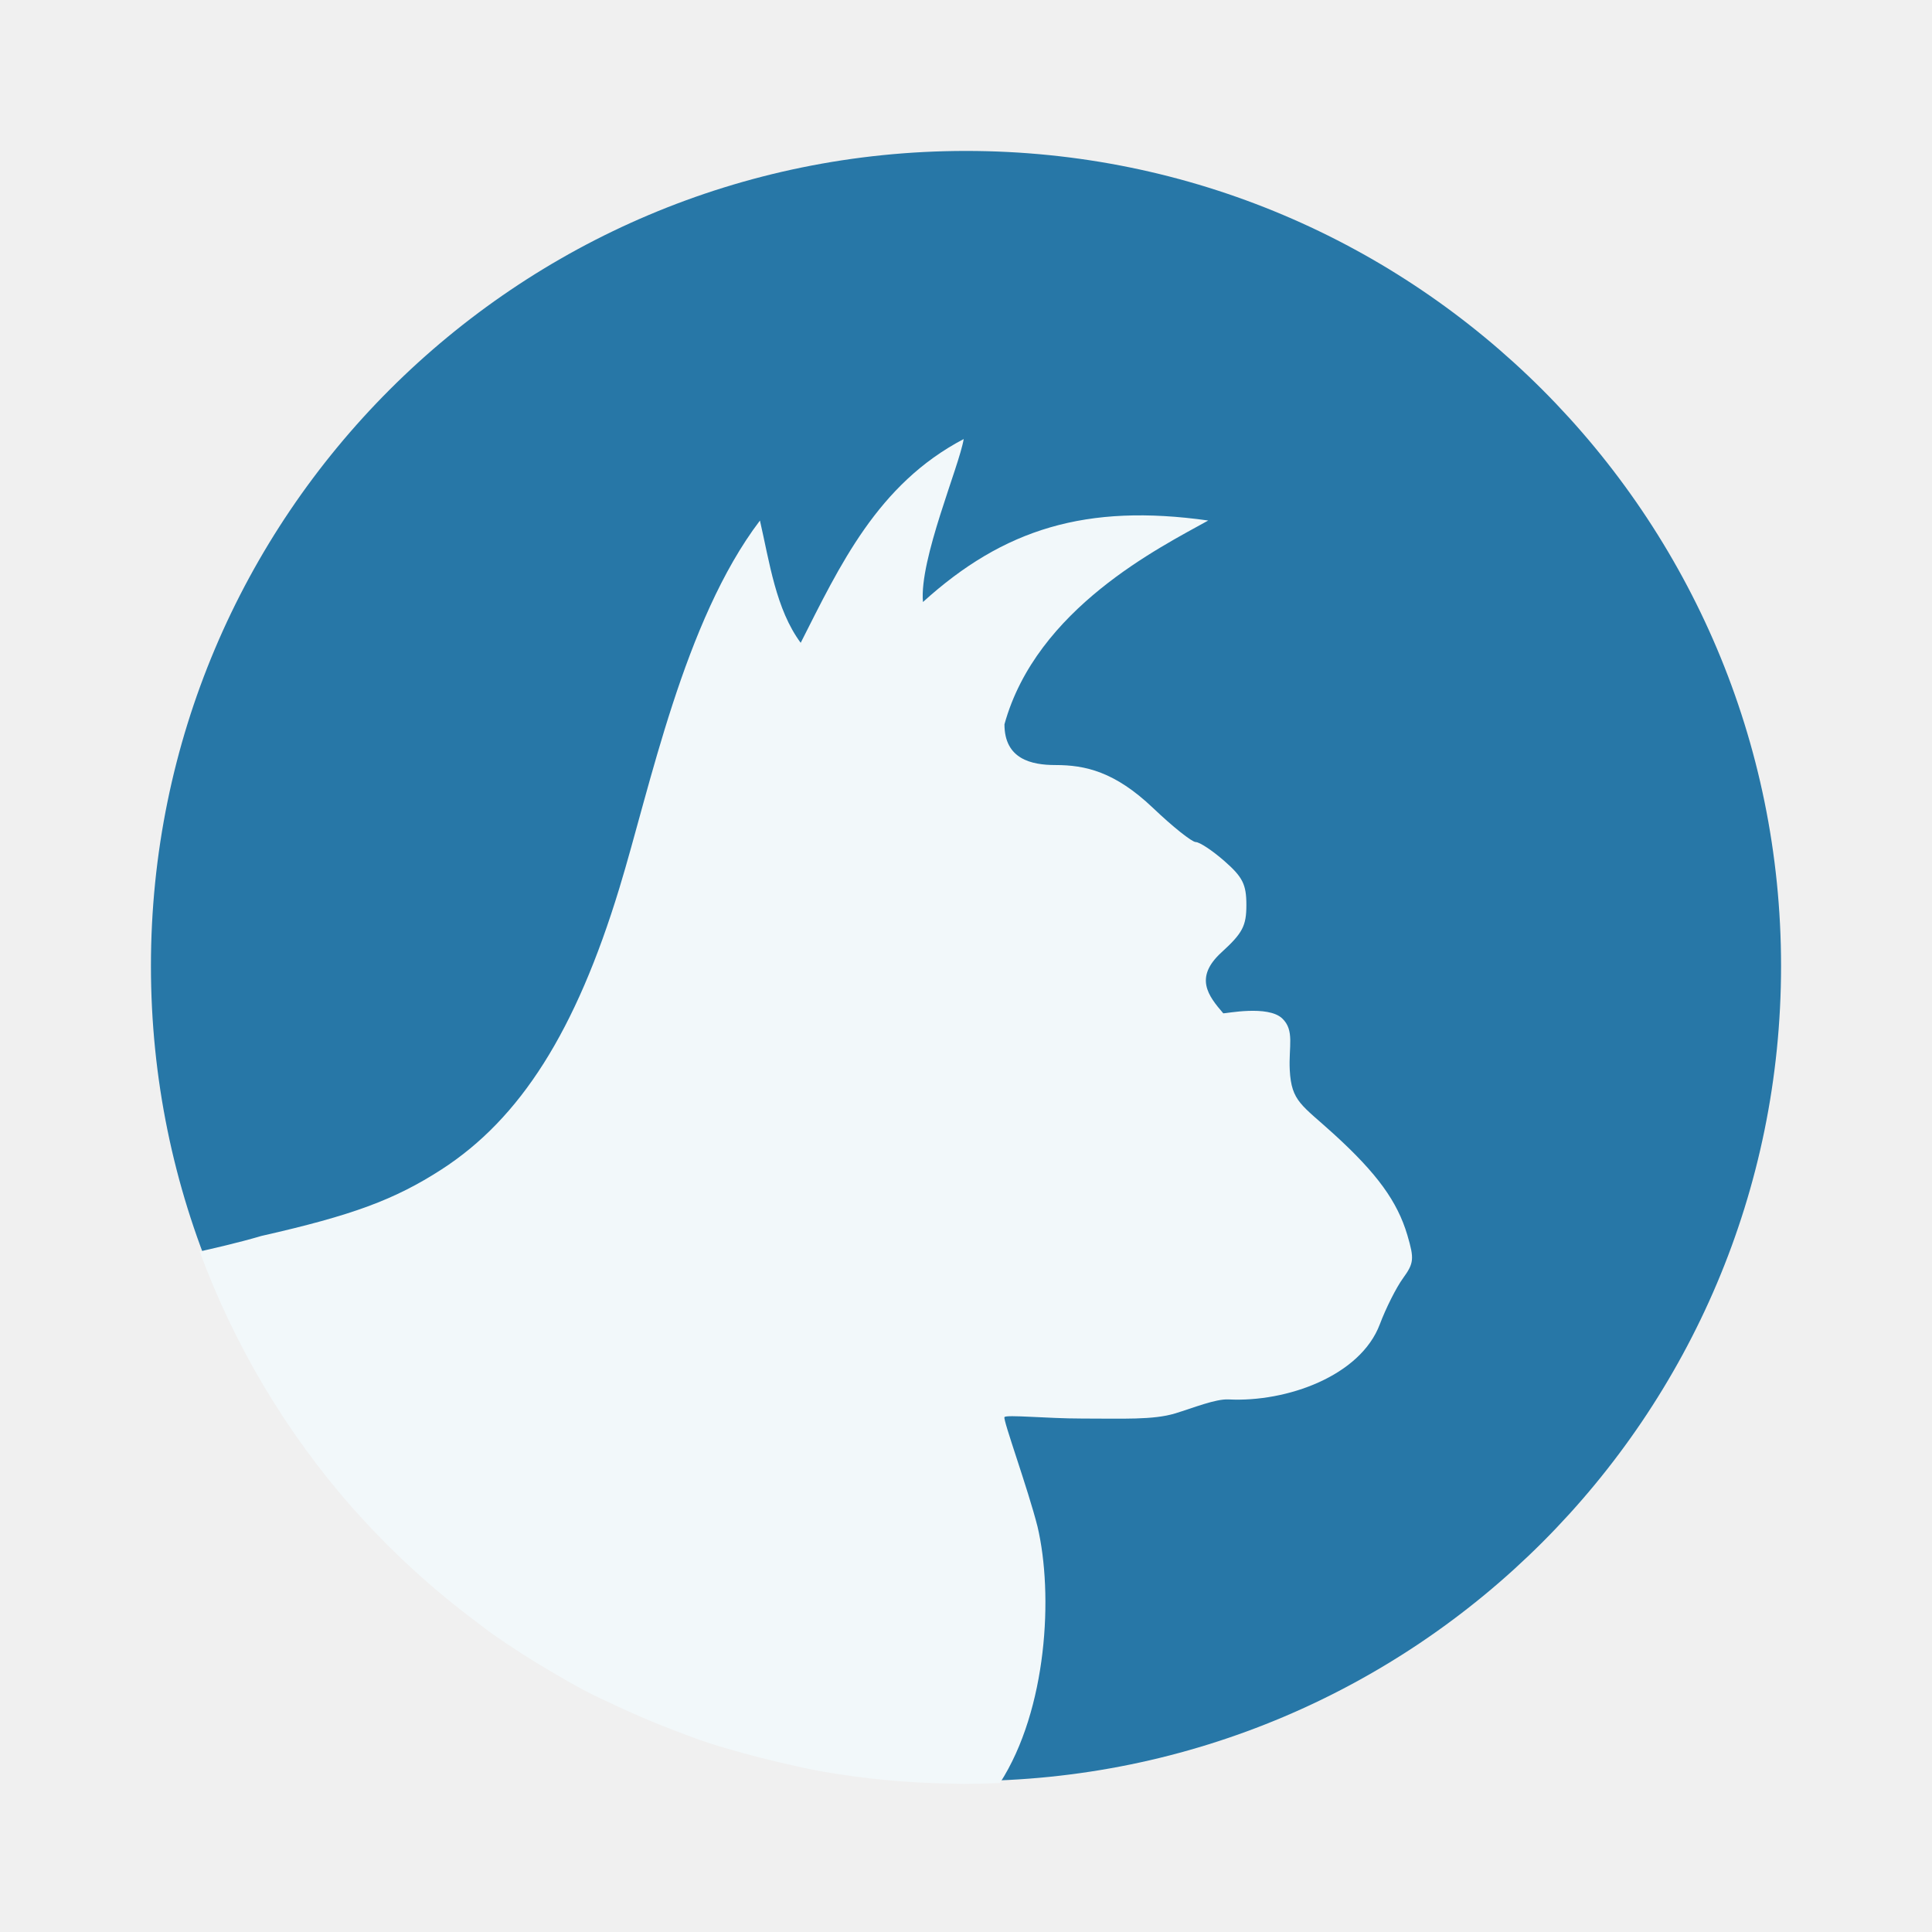
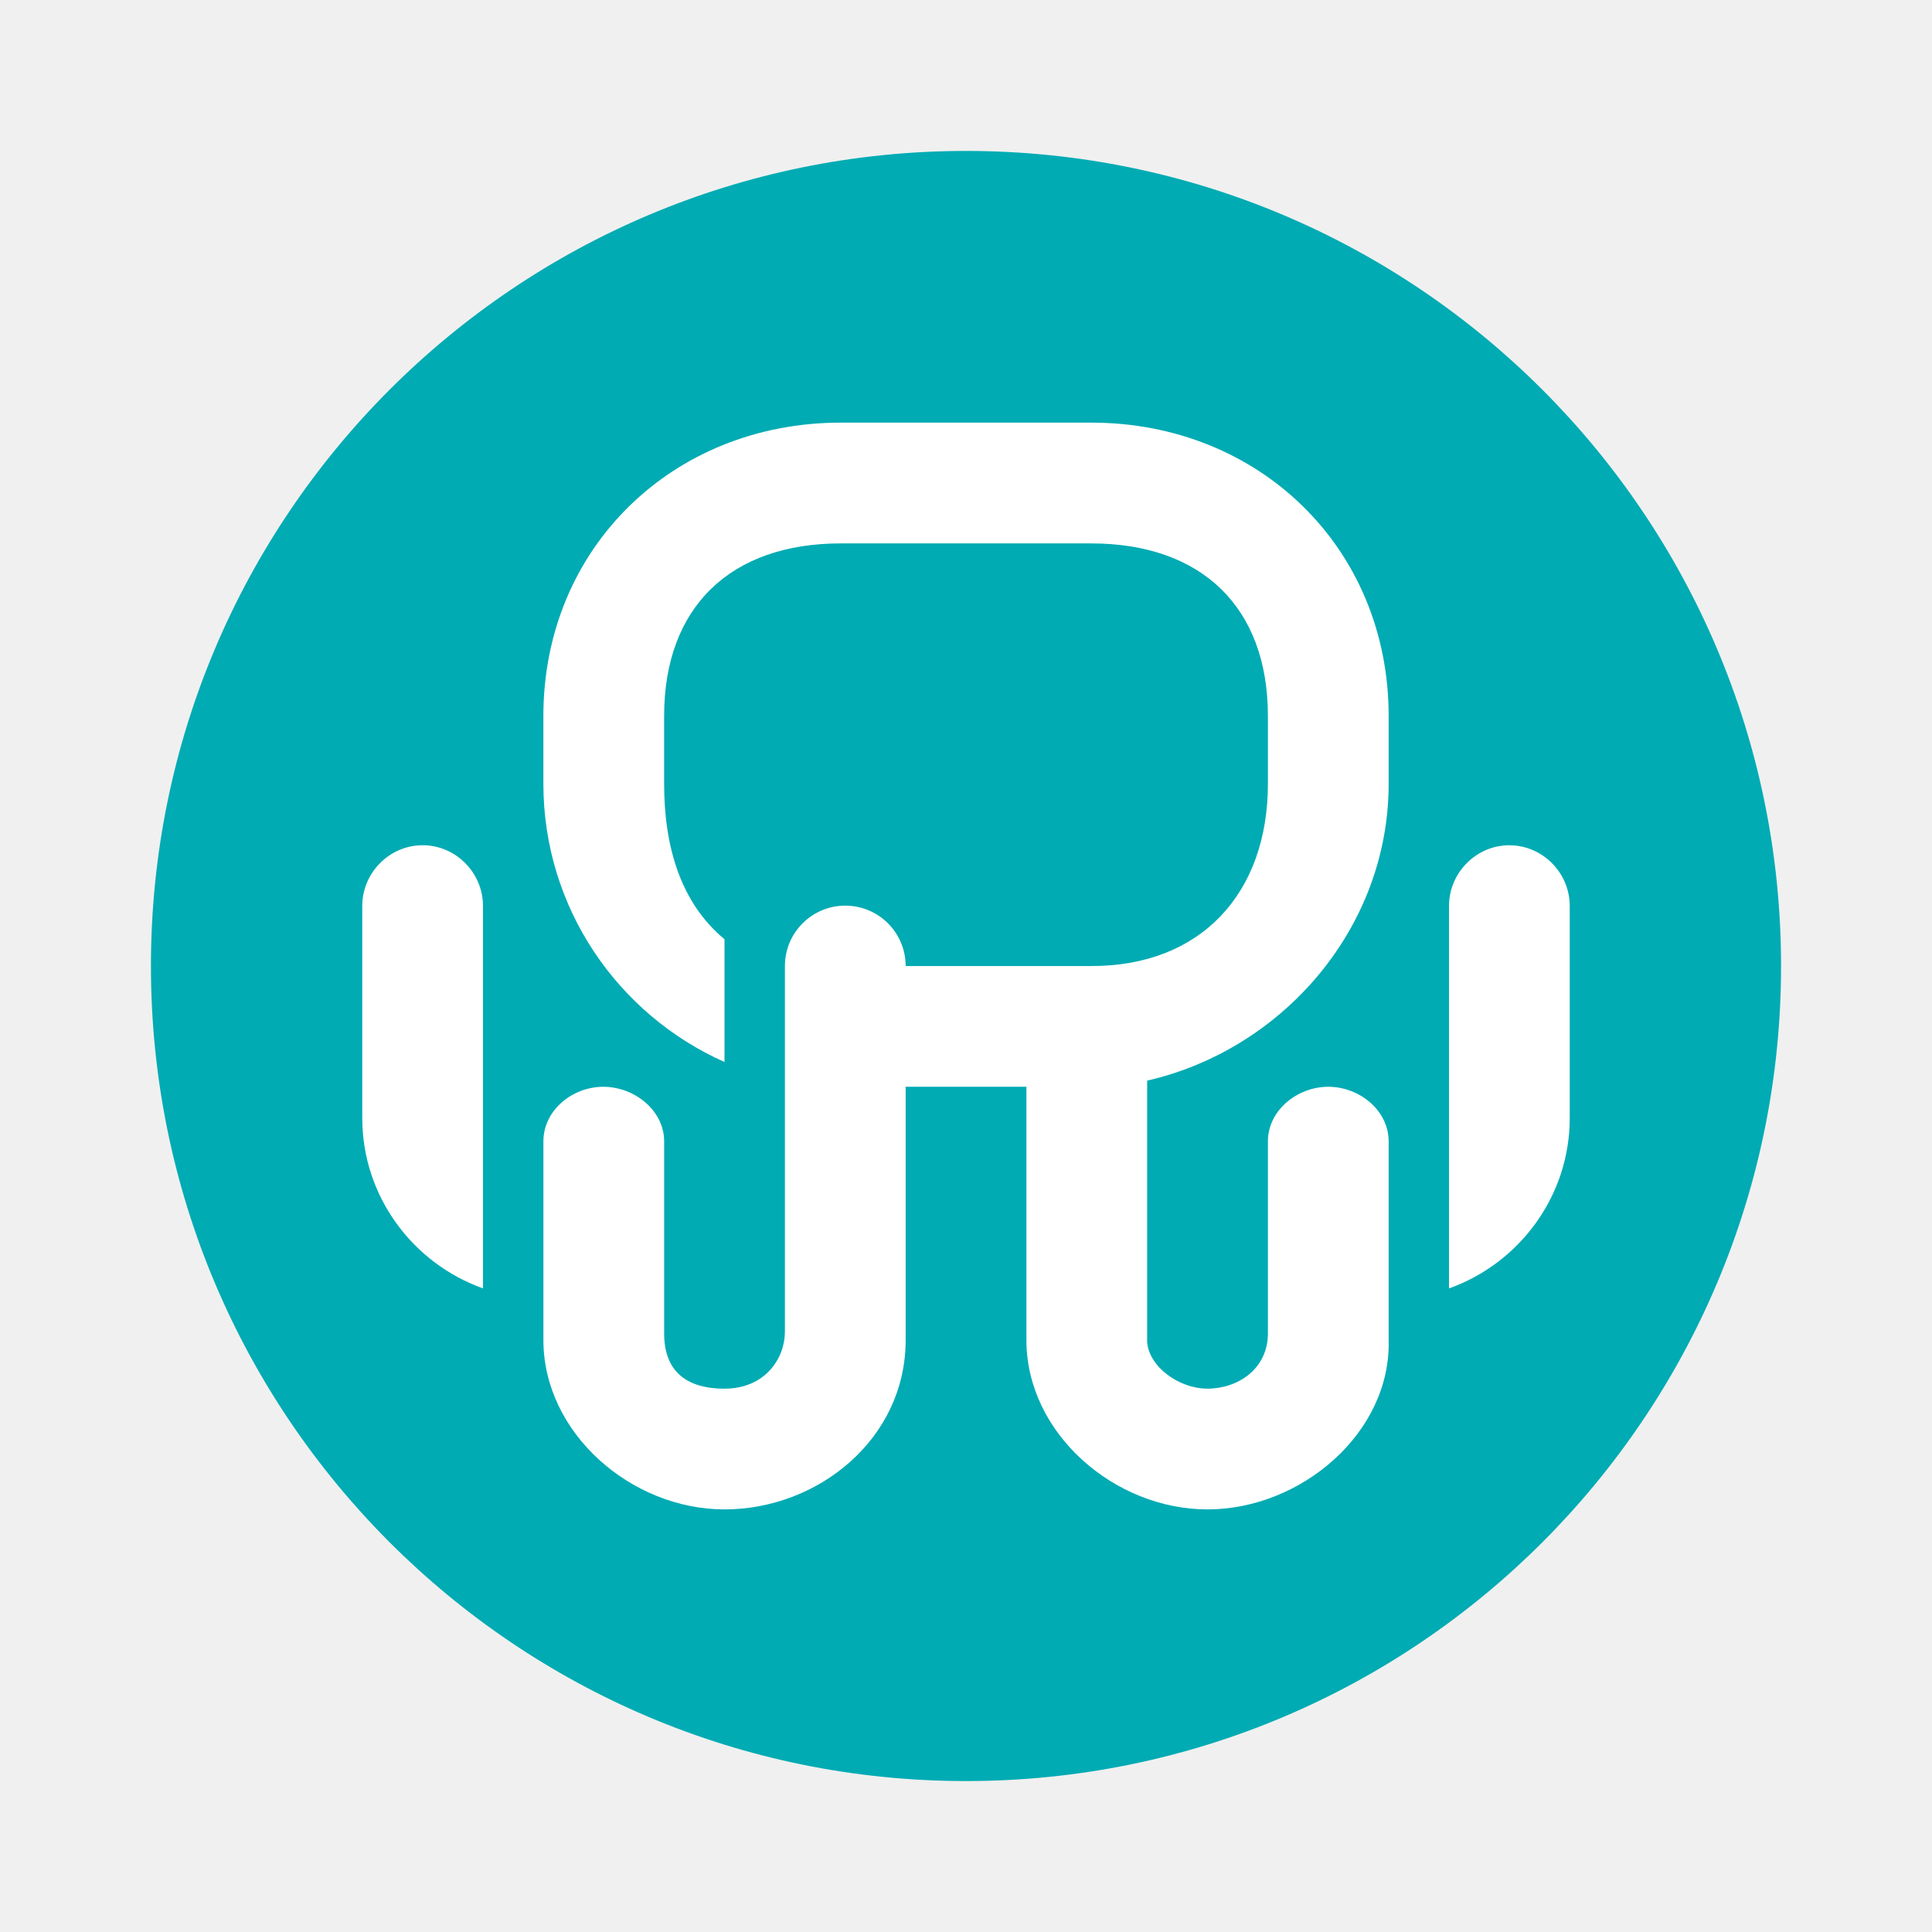
- <svg xmlns="http://www.w3.org/2000/svg" width="64" height="64">
-   <circle cx="32" cy="32" r="27" fill="#2777a7" style="paint-order:markers stroke fill" />
-   <path fill="#f2f8fa" d="M31.924 14.544c-2.858 1.496-4.107 4.201-5.4 6.75-.823-1.111-1.032-2.669-1.35-4.05-2.527 3.326-3.64 8.853-4.657 12.178-1.44 4.728-3.274 7.629-5.893 9.319-1.557 1.004-2.953 1.519-5.968 2.202-.762.227-1.71.439-2.041.514a27 27 0 0 0 5.073 8.508l.145.158a27 27 0 0 0 3.95 3.604c.172.129.338.262.512.387a28 28 0 0 0 1.93 1.24c.406.24.812.475 1.232.694.277.145.563.271.847.406a27 27 0 0 0 2.009.86c.391.149.783.299 1.184.43.361.118.73.221 1.099.324q.6.167 1.21.309c.488.112.974.228 1.472.313a27 27 0 0 0 4.195.393h.01c.148.003.292.01.441.01q.603-.001 1.2-.028c1.57-2.44 1.773-6.253 1.246-8.491-.32-1.266-1.151-3.541-1.096-3.63.055-.09 1.41.047 2.565.047 1.364 0 2.364.05 3.086-.169.61-.185 1.341-.486 1.774-.464 1.927.097 4.367-.778 5.01-2.491.2-.533.546-1.22.768-1.524.363-.501.375-.643.143-1.43-.33-1.112-1-2.036-2.421-3.333-1.076-.982-1.42-1.083-1.474-2.136-.04-.772.168-1.313-.251-1.708-.474-.448-1.873-.16-1.951-.168-.499-.58-.974-1.186-.056-2.023.694-.634.821-.872.821-1.566 0-.683-.124-.926-.726-1.454-.397-.348-.825-.631-.952-.631-.126 0-.766-.51-1.418-1.132-1.266-1.204-2.245-1.419-3.23-1.419-.798 0-1.688-.197-1.688-1.35 1.061-3.84 5.159-5.863 6.75-6.75-4.03-.57-6.776.273-9.45 2.7-.126-1.41 1.2-4.488 1.35-5.4z" />
+ <svg xmlns="http://www.w3.org/2000/svg" width="64" height="64" version="1.1">
+   <circle cx="32" cy="32" r="27" fill="#00abb3" style="paint-order:markers stroke fill" />
+   <path d="m27.852 14c-5.565 2e-6 -9.852 4.153-9.852 9.719v2.242c0 4.111 2.466 7.647 6 9.219v-4.066c-1.454-1.207-2-3.067-2-5.152v-2.242c0-3.632 2.22-5.719 5.852-5.719h8.293c3.632 0 5.856 2.087 5.856 5.719v2.242c0 3.632-2.224 6.05-5.856 6.039h-6.144c0-1.105-0.895-2-2-2s-2 0.895-2 2v12.117c0 0.872-0.649 1.883-2 1.883s-2-0.654-2-1.828v-6.363c0-1.029-0.987-1.809-2.016-1.809-1.028 0-1.984 0.78-1.984 1.809v6.582c0 3.086 2.914 5.609 6 5.609 3.086 0 6-2.324 6-5.609v-8.391h4v8.391c0 3.086 2.914 5.609 6 5.609 3.086 0 6.078-2.525 6-5.609v-6.582c0-1.029-0.971-1.809-2-1.809-1.028 0-2 0.78-2 1.809v6.363c0 1.175-0.997 1.828-2 1.828s-2.055-0.814-2-1.684v-8.52c4.483-1.027 8-5.045 8-9.836v-2.242c0-5.566-4.29-9.719-9.855-9.719zm-13.852 14c-1.1 0-2 0.913-2 2.012v7.023c0 2.595 1.676 4.818 4 5.644v-12.668c0-1.098-0.9-2.012-2-2.012zm36 0c-1.1 0-2 0.913-2 2.012v12.668c2.324-0.827 4-3.05 4-5.644v-7.023c0-1.098-0.9-2.012-2-2.012z" fill="#fff" />
</svg>
